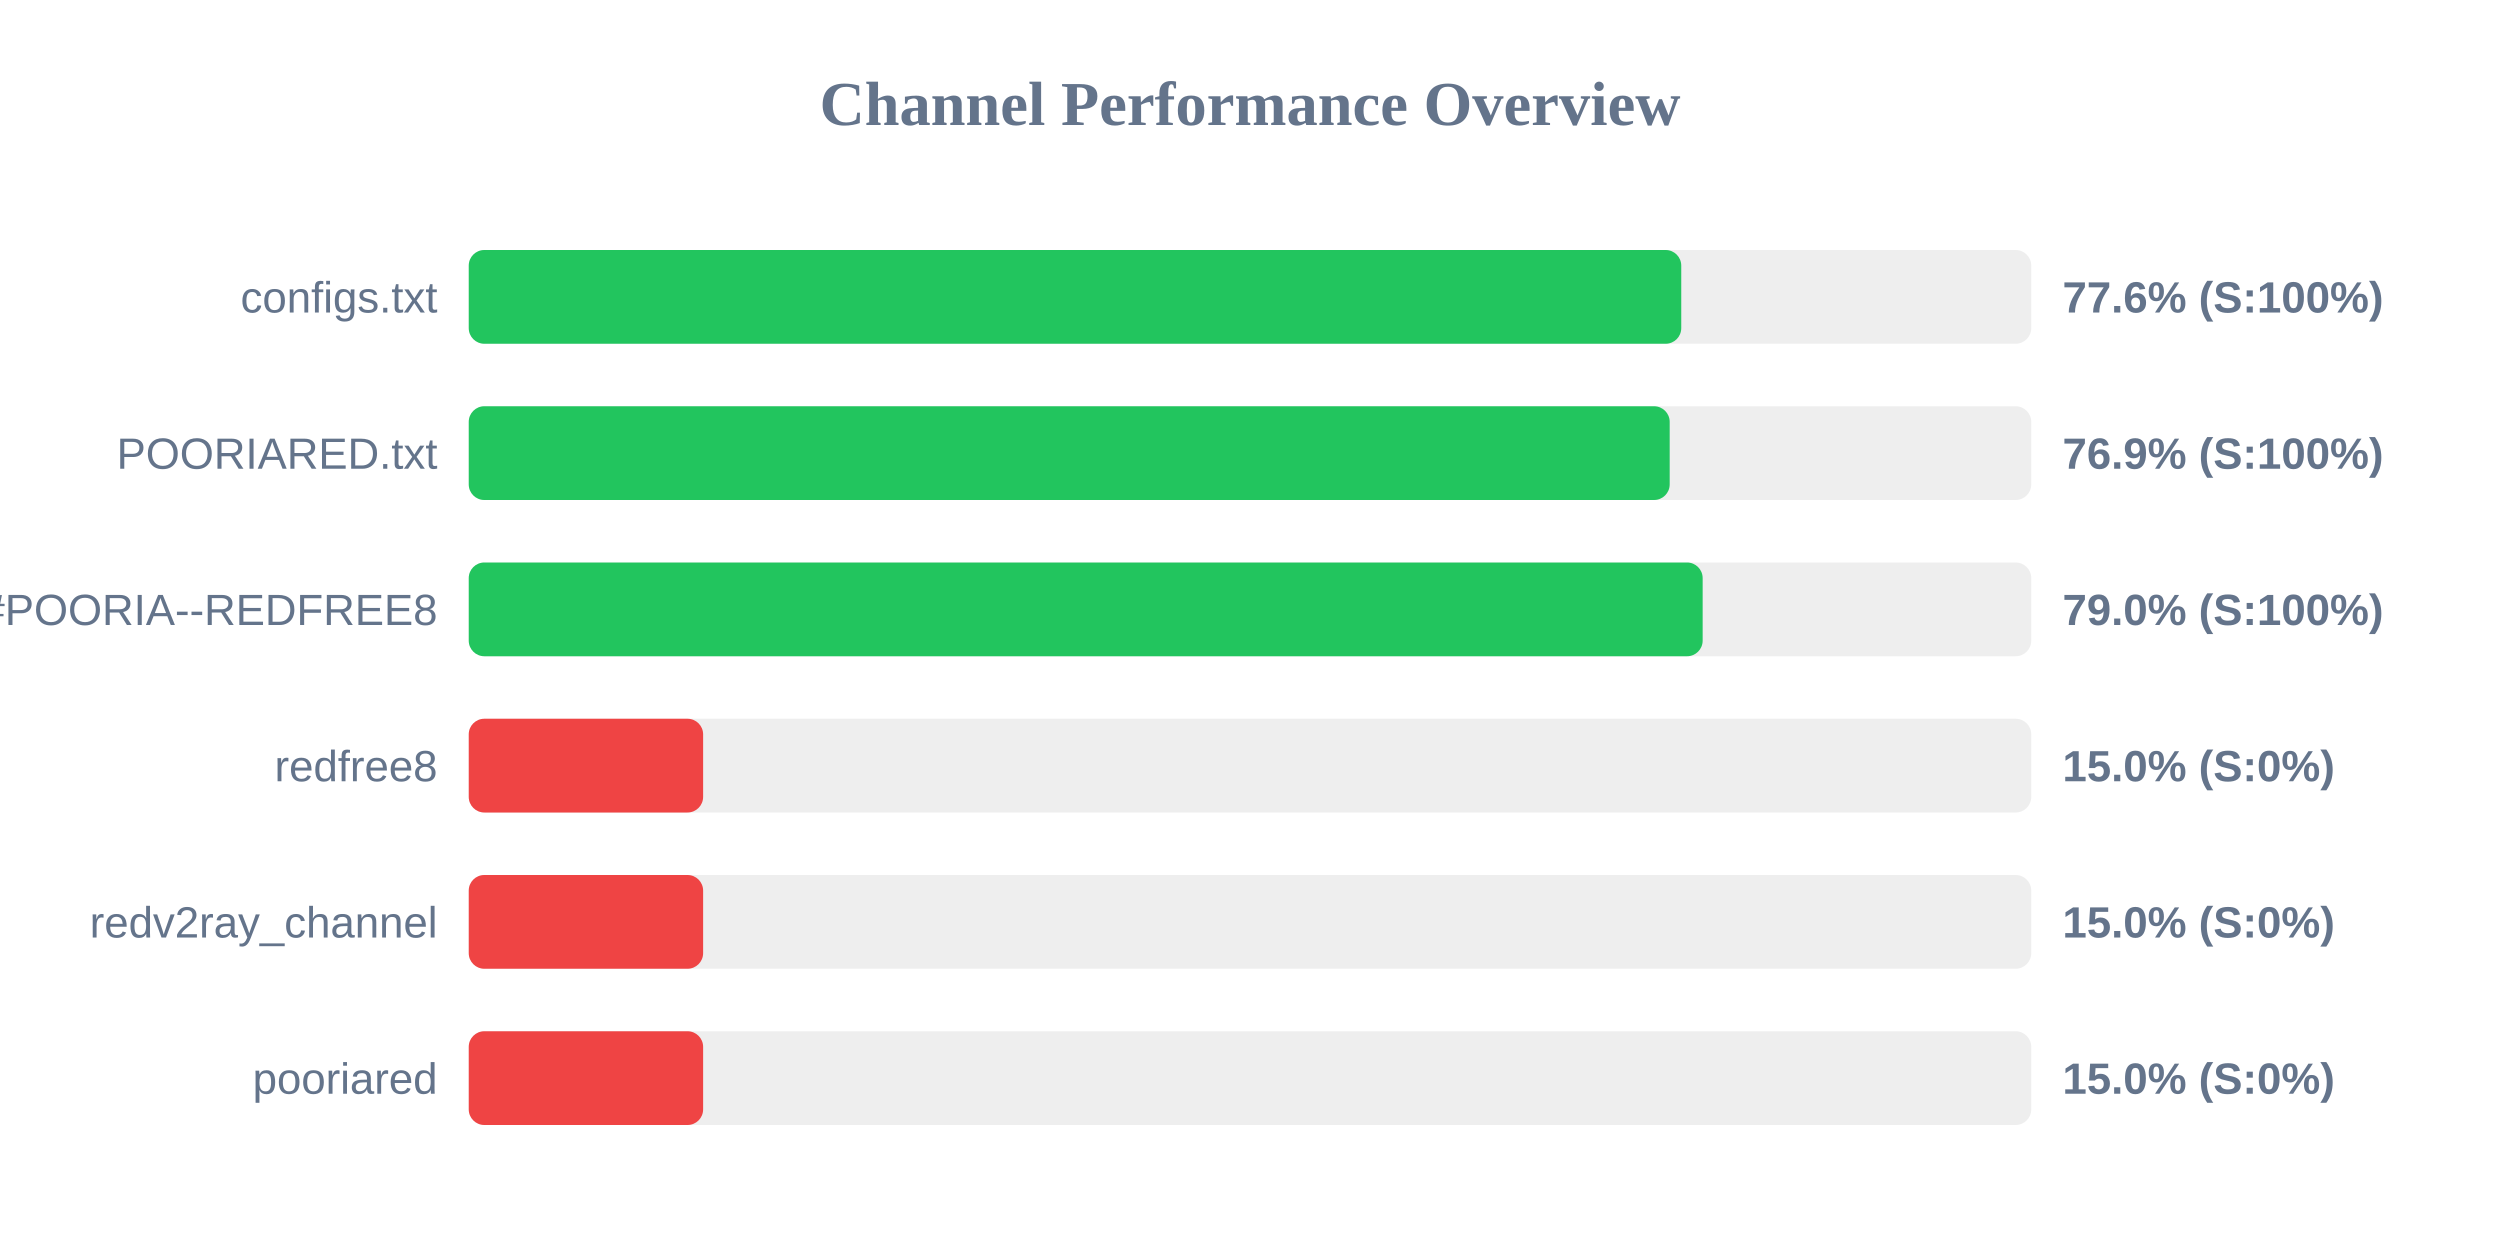
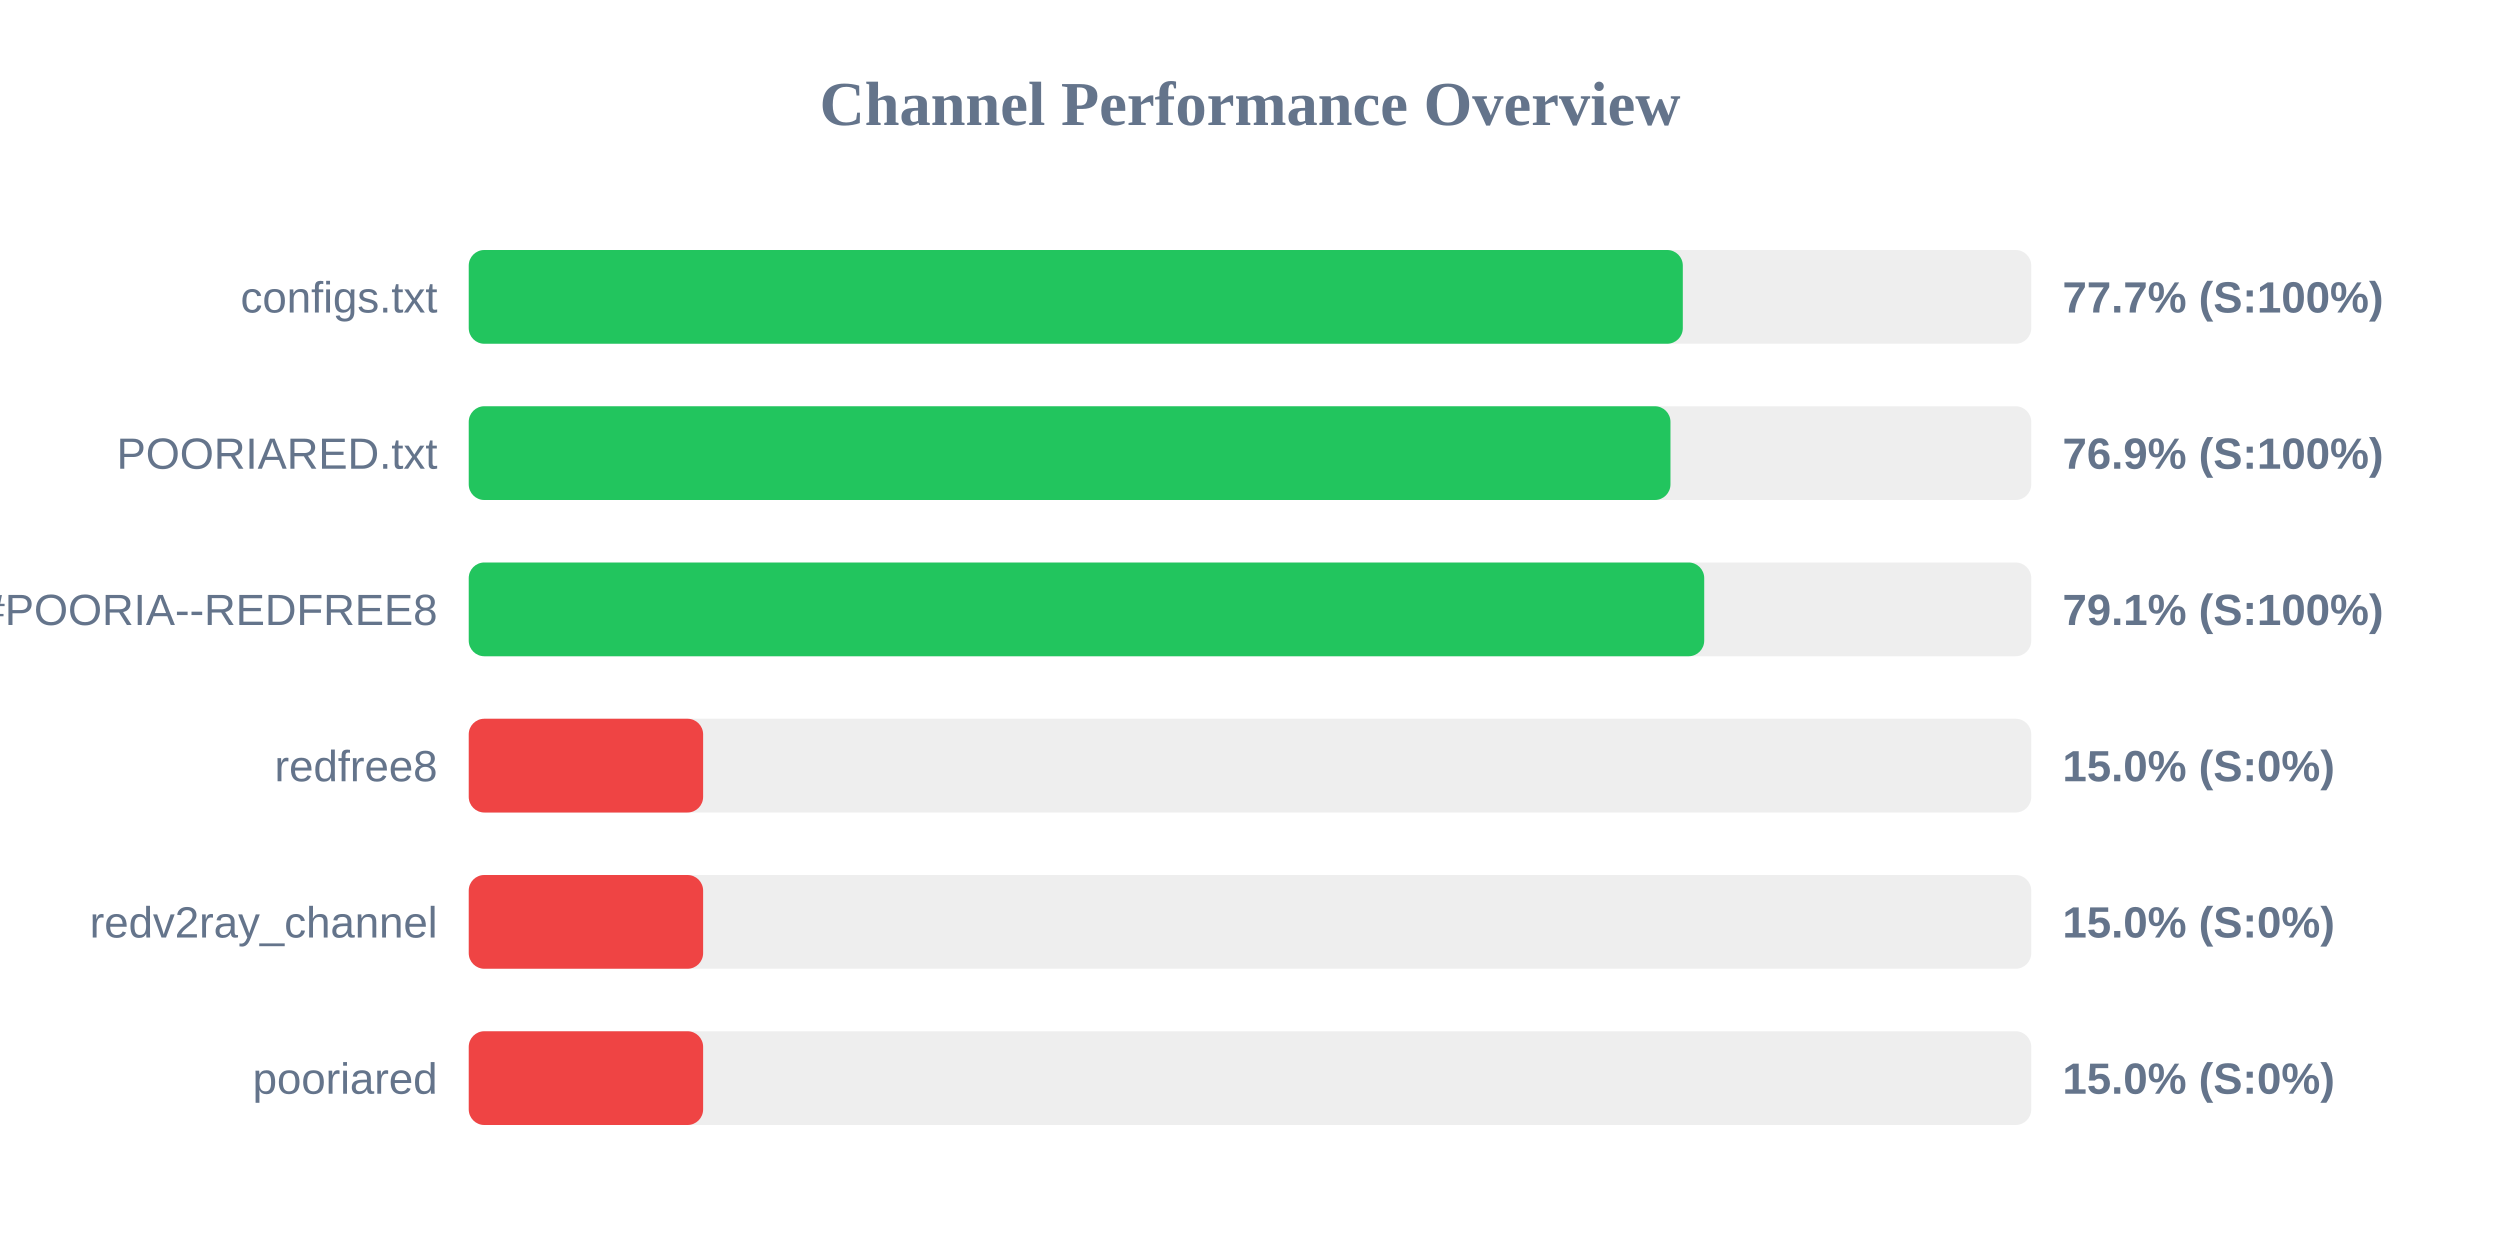
<svg xmlns="http://www.w3.org/2000/svg" width="800" height="400" version="1.1">
  <style>
        .row { font: 14px Arial; fill: #64748b; }
        .score { font: bold 14px Arial; fill: #64748b; }
    </style>
  <text x="400" y="40" text-anchor="middle" font-size="20px" font-weight="bold" fill="#64748b">Channel Performance Overview</text>
  <rect x="150" y="80" width="500" height="30" fill="#eee" rx="5" />
-   <rect x="150" y="80" width="388.0" height="30" fill="#22c55e" rx="5" />
+   <rect x="150" y="80" width="388.5" height="30" fill="#22c55e" rx="5" />
  <text x="140" y="100" text-anchor="end" class="row">configs.txt</text>
-   <text x="660" y="100" text-anchor="start" class="score">77.6% (S:100%)</text>
+   <text x="660" y="100" text-anchor="start" class="score">77.7% (S:100%)</text>
  <rect x="150" y="130" width="500" height="30" fill="#eee" rx="5" />
-   <rect x="150" y="130" width="384.3" height="30" fill="#22c55e" rx="5" />
+   <rect x="150" y="130" width="384.55" height="30" fill="#22c55e" rx="5" />
  <text x="140" y="150" text-anchor="end" class="row">POORIARED.txt</text>
  <text x="660" y="150" text-anchor="start" class="score">76.9% (S:100%)</text>
  <rect x="150" y="180" width="500" height="30" fill="#eee" rx="5" />
-   <rect x="150" y="180" width="394.85" height="30" fill="#22c55e" rx="5" />
+   <rect x="150" y="180" width="395.35" height="30" fill="#22c55e" rx="5" />
  <text x="140" y="200" text-anchor="end" class="row">POORIA--REDFREE8.txt#POORIA--REDFREE8</text>
-   <text x="660" y="200" text-anchor="start" class="score">79.0% (S:100%)</text>
+   <text x="660" y="200" text-anchor="start" class="score">79.1% (S:100%)</text>
  <rect x="150" y="230" width="500" height="30" fill="#eee" rx="5" />
  <rect x="150" y="230" width="75.0" height="30" fill="#ef4444" rx="5" />
  <text x="140" y="250" text-anchor="end" class="row">redfree8</text>
  <text x="660" y="250" text-anchor="start" class="score">15.0% (S:0%)</text>
  <rect x="150" y="280" width="500" height="30" fill="#eee" rx="5" />
  <rect x="150" y="280" width="75.0" height="30" fill="#ef4444" rx="5" />
  <text x="140" y="300" text-anchor="end" class="row">redv2ray_channel</text>
  <text x="660" y="300" text-anchor="start" class="score">15.0% (S:0%)</text>
  <rect x="150" y="330" width="500" height="30" fill="#eee" rx="5" />
  <rect x="150" y="330" width="75.0" height="30" fill="#ef4444" rx="5" />
  <text x="140" y="350" text-anchor="end" class="row">pooriared</text>
  <text x="660" y="350" text-anchor="start" class="score">15.0% (S:0%)</text>
</svg>
